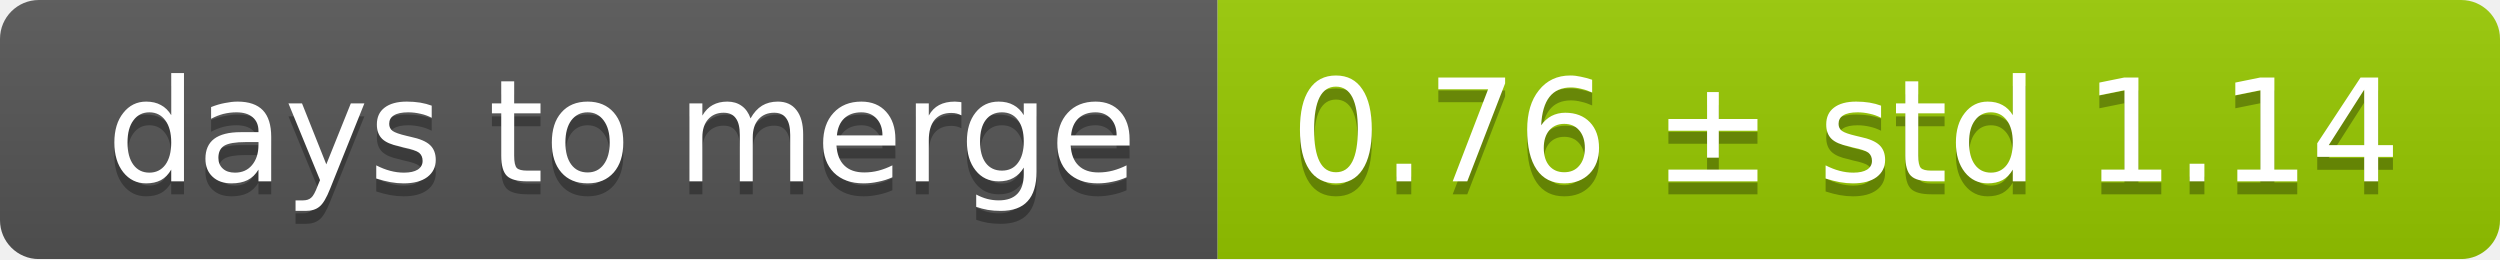
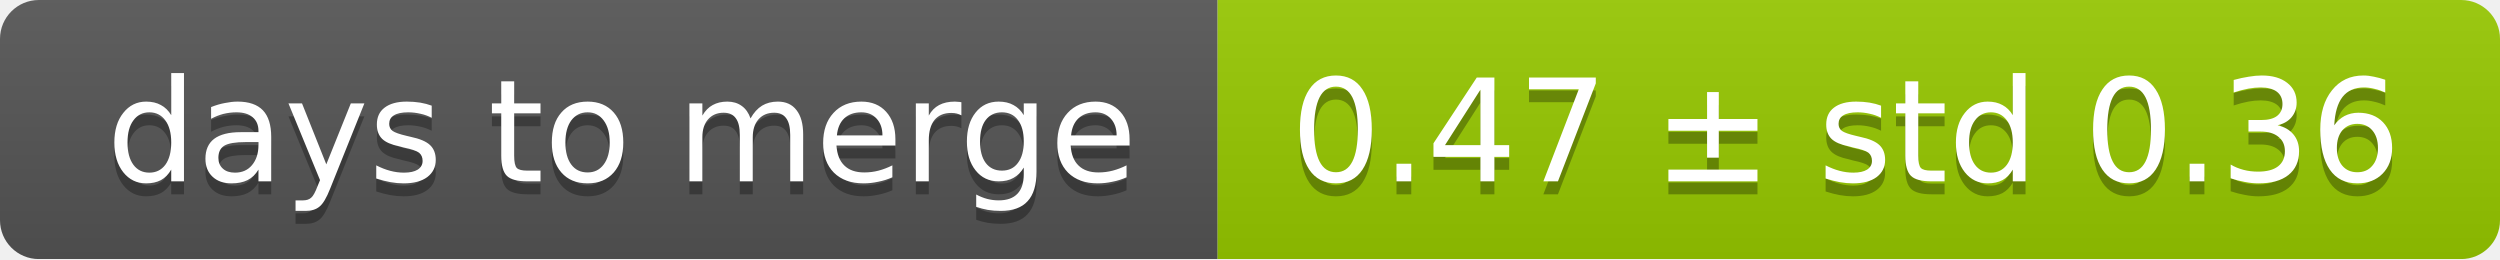
<svg xmlns="http://www.w3.org/2000/svg" width="193" height="20">
  <linearGradient id="smooth" x2="0" y2="100%">
    <stop offset="0" stop-color="#bbb" stop-opacity=".1" />
    <stop offset="1" stop-opacity=".1" />
  </linearGradient>
  <mask id="round">
    <rect width="193" height="20" rx="3" fill="#fff" />
  </mask>
  <g mask="url(#round)">
    <rect width="94" height="20" fill="#555" />
    <rect x="94" width="99" height="20" fill="#97ca00" />
    <rect width="193" height="20" fill="url(#smooth)" />
  </g>
  <g fill="#fff" text-anchor="middle" font-family="DejaVu Sans,Verdana,Geneva,sans-serif" font-size="11">
    <text x="48" y="15" fill="#010101" fill-opacity=".3">days to merge</text>
    <text x="48" y="14">days to merge</text>
-     <text x="142.5" y="15" fill="#010101" fill-opacity=".3">0.76 ± std 1.14</text>
-     <text x="142.5" y="14">0.76 ± std 1.14</text>
+     <text x="142.5" y="15" fill="#010101" fill-opacity=".3">0.47 ± std 0.36</text>
+     <text x="142.5" y="14">0.47 ± std 0.36</text>
  </g>
</svg>
